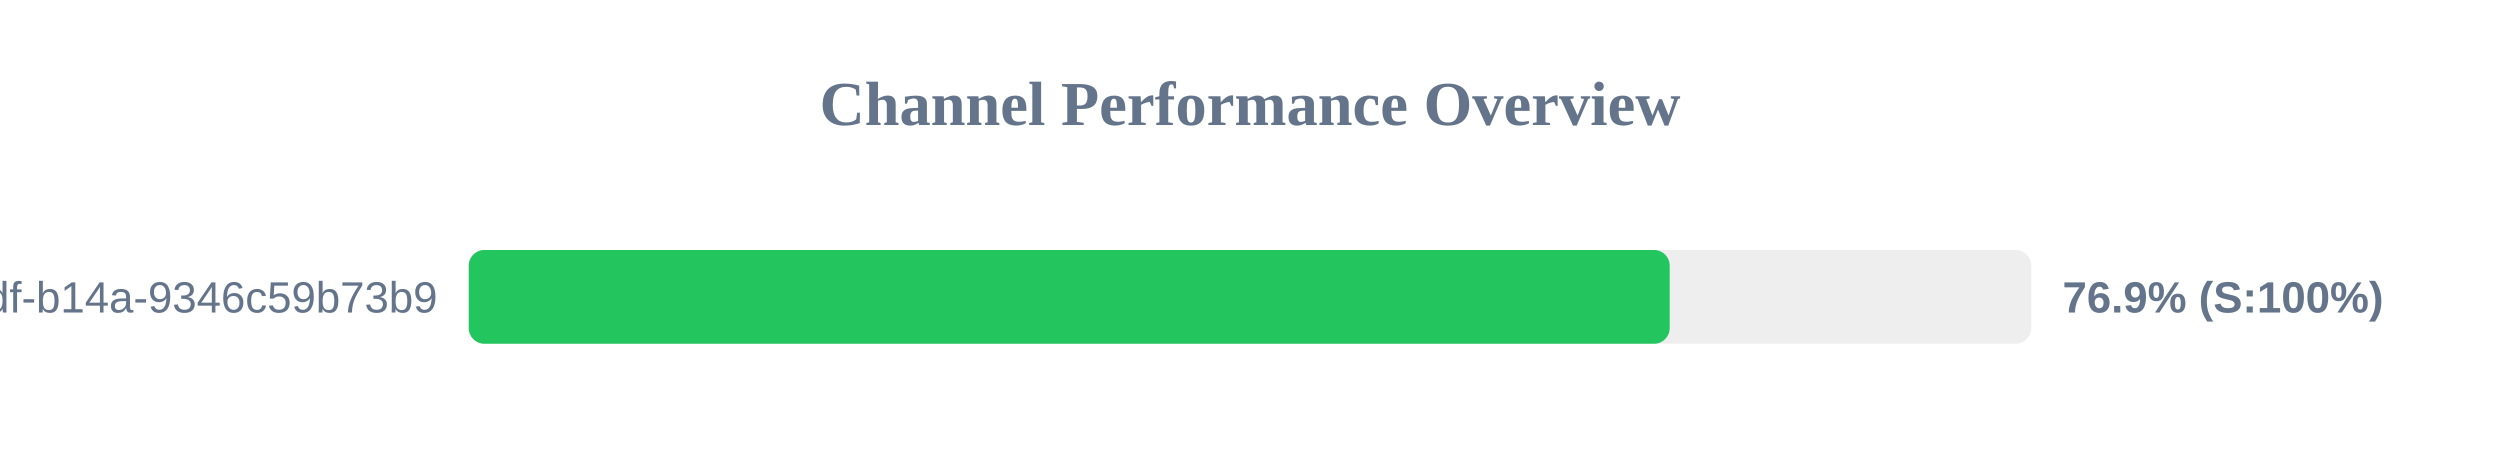
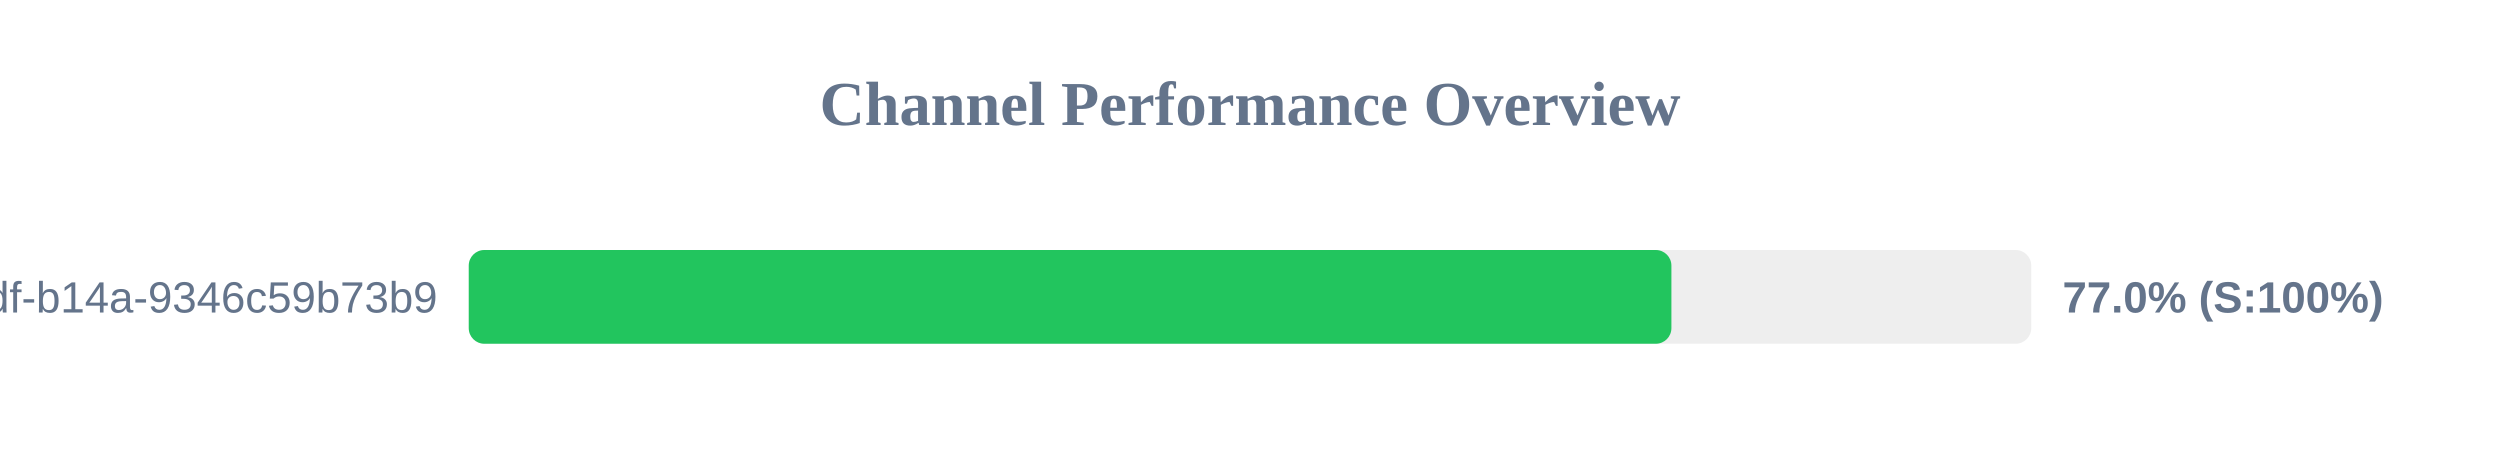
<svg xmlns="http://www.w3.org/2000/svg" width="800" height="150" version="1.1">
  <style>
        .row { font: 14px Arial; fill: #64748b; }
        .score { font: bold 14px Arial; fill: #64748b; }
    </style>
  <text x="400" y="40" text-anchor="middle" font-size="20px" font-weight="bold" fill="#64748b">Channel Performance Overview</text>
  <rect x="150" y="80" width="500" height="30" fill="#eee" rx="5" />
-   <rect x="150" y="80" width="384.3" height="30" fill="#22c55e" rx="5" />
+   <rect x="150" y="80" width="384.85" height="30" fill="#22c55e" rx="5" />
  <text x="140" y="100" text-anchor="end" class="row">?uuid=55ca7a9e-cf90-49df-b14a-9346c59b73b9</text>
-   <text x="660" y="100" text-anchor="start" class="score">76.9% (S:100%)</text>
+   <text x="660" y="100" text-anchor="start" class="score">77.0% (S:100%)</text>
</svg>
